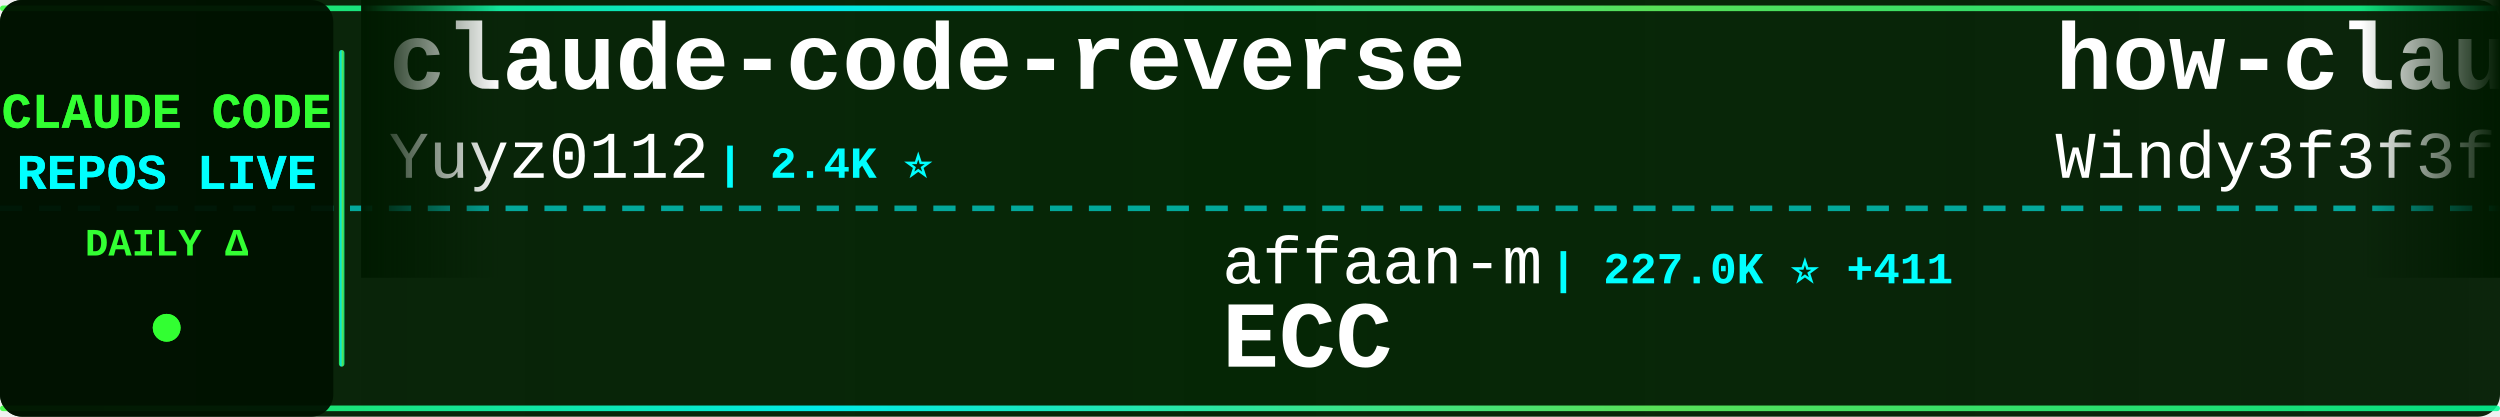
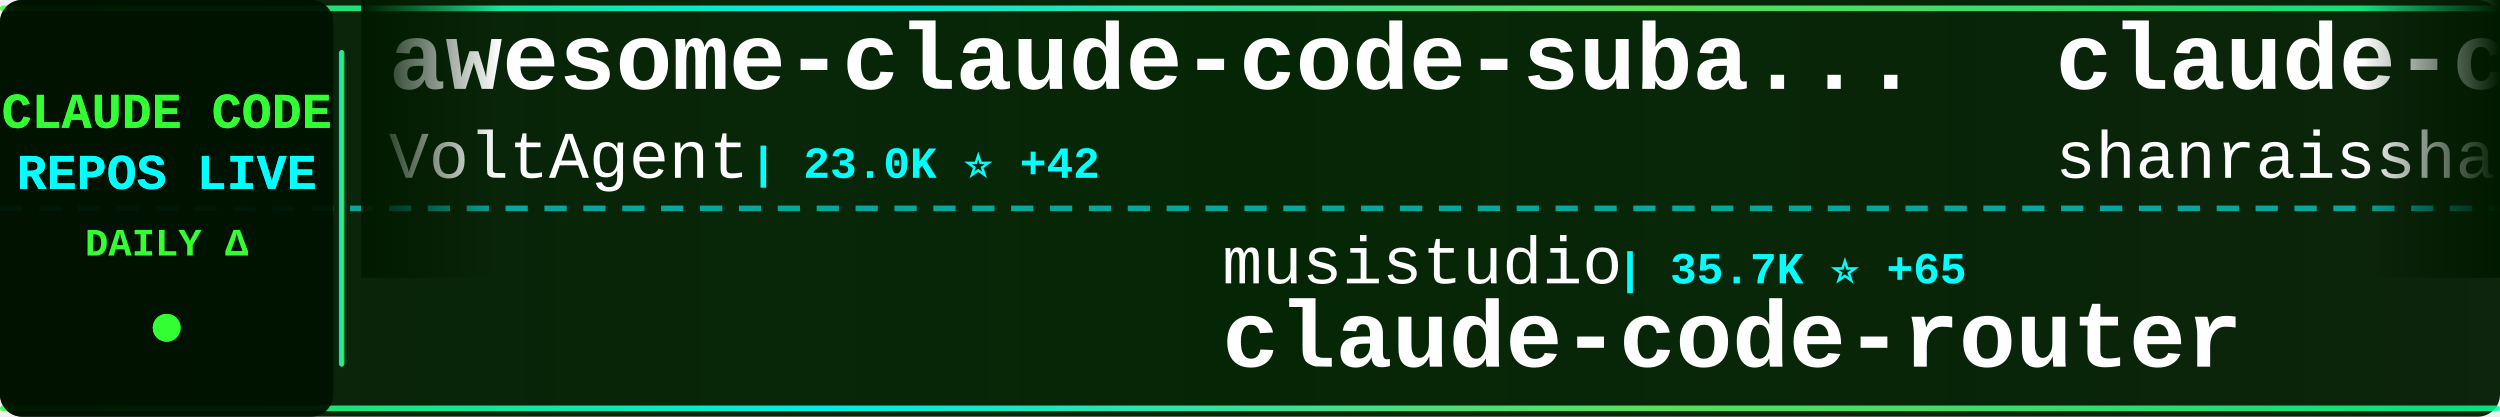
<svg xmlns="http://www.w3.org/2000/svg" width="900" height="150">
  <defs>
    <linearGradient id="tickerBg" x1="0%" y1="0%" x2="100%" y2="0%">
      <stop offset="0%" style="stop-color:#001a00;stop-opacity:0.95" />
      <stop offset="50%" style="stop-color:#002200;stop-opacity:0.98" />
      <stop offset="100%" style="stop-color:#001a00;stop-opacity:0.95" />
    </linearGradient>
    <linearGradient id="borderGrad" x1="0%" y1="0%" x2="100%" y2="0%">
      <stop offset="0%" style="stop-color:#33ff33;stop-opacity:0.85">
        <animate attributeName="stop-opacity" values="0.85;1;0.85" dur="2s" repeatCount="indefinite" />
      </stop>
      <stop offset="33%" style="stop-color:#00ffff;stop-opacity:0.9">
        <animate attributeName="stop-opacity" values="0.9;1;0.9" dur="2.2s" repeatCount="indefinite" />
      </stop>
      <stop offset="66%" style="stop-color:#66ff66;stop-opacity:0.85">
        <animate attributeName="stop-opacity" values="0.85;1;0.85" dur="1.8s" repeatCount="indefinite" />
      </stop>
      <stop offset="100%" style="stop-color:#00ff99;stop-opacity:0.85">
        <animate attributeName="stop-opacity" values="0.85;1;0.85" dur="2s" repeatCount="indefinite" />
      </stop>
    </linearGradient>
    <filter id="textGlow">
      <feGaussianBlur stdDeviation="0.1" result="coloredBlur" />
      <feMerge>
        <feMergeNode in="coloredBlur" />
        <feMergeNode in="SourceGraphic" />
      </feMerge>
    </filter>
    <filter id="metricGlow">
      <feGaussianBlur stdDeviation="0.2" result="coloredBlur" />
      <feMerge>
        <feMergeNode in="coloredBlur" />
        <feMergeNode in="SourceGraphic" />
      </feMerge>
    </filter>
    <linearGradient id="leftFade" x1="0%" y1="0%" x2="100%" y2="0%">
      <stop offset="0%" style="stop-color:#001a00;stop-opacity:1" />
      <stop offset="100%" style="stop-color:#001a00;stop-opacity:0" />
    </linearGradient>
    <linearGradient id="rightFade" x1="0%" y1="0%" x2="100%" y2="0%">
      <stop offset="0%" style="stop-color:#001a00;stop-opacity:0" />
      <stop offset="100%" style="stop-color:#001a00;stop-opacity:1" />
    </linearGradient>
  </defs>
  <rect width="900" height="150" fill="url(#tickerBg)" rx="8" />
  <rect x="0" y="2" width="900" height="2" fill="url(#borderGrad)" rx="1" />
  <rect x="0" y="146" width="900" height="2" fill="url(#borderGrad)" rx="1" />
  <line x1="0" y1="75" x2="900" y2="75" stroke="#00ffff" stroke-width="2" stroke-dasharray="8 6" opacity="0.6" />
  <rect x="0" y="0" width="120" height="150" fill="#001100" opacity="0.95" rx="8" />
  <text x="60" y="46" font-family="'Courier New', monospace" font-size="18" font-weight="bold" fill="#33ff33" text-anchor="middle" filter="url(#textGlow)">
    CLAUDE CODE
  </text>
  <text x="60" y="68" font-family="'Courier New', monospace" font-size="18" font-weight="bold" fill="#00ffff" text-anchor="middle" filter="url(#textGlow)">
    REPOS LIVE
  </text>
  <text x="60" y="92" font-family="'Courier New', monospace" font-size="14" font-weight="bold" fill="#33ff33" text-anchor="middle">
    DAILY Δ
  </text>
  <circle cx="60" cy="118" r="5" fill="#33ff33" filter="url(#metricGlow)">
    <animate attributeName="r" values="4;6;4" dur="1.5s" repeatCount="indefinite" />
    <animate attributeName="opacity" values="0.6;1;0.6" dur="1.5s" repeatCount="indefinite" />
  </circle>
  <rect x="122" y="18" width="2" height="114" fill="url(#borderGrad)" rx="1" />
  <clipPath id="tickerClip">
    <rect x="130" y="0" width="770" height="150" />
  </clipPath>
  <g clip-path="url(#tickerClip)">
    <g id="tickerItems">
      <animateTransform attributeName="transform" attributeType="XML" type="translate" from="0 0" to="-3000 0" dur="54s" repeatCount="indefinite" />
      <g transform="translate(0, 0)">
-         <text x="140" y="32" font-family="'Courier New', monospace" font-size="34" font-weight="bold" fill="#ffffff">claude-code-reverse</text>
-         <text x="140" y="64" font-family="'Courier New', monospace" font-size="24" font-weight="normal" fill="#ffffff" opacity="1.0">Yuyz0112</text>
-         <text x="258" y="64" font-family="'Courier New', monospace" font-size="16" font-weight="bold" fill="#00ffff"> | 2.4K ⭐</text>
+         <text x="140" y="32" font-family="'Courier New', monospace" font-size="34" font-weight="bold" fill="#ffffff">awesome-claude-code-suba...</text>
+         <text x="140" y="64" font-family="'Courier New', monospace" font-size="24" font-weight="normal" fill="#ffffff" opacity="1.0">VoltAgent</text>
+         <text x="270" y="64" font-family="'Courier New', monospace" font-size="16" font-weight="bold" fill="#00ffff"> | 23.0K ⭐ +42</text>
      </g>
      <g transform="translate(300, 0)">
-         <text x="140" y="102" font-family="'Courier New', monospace" font-size="24" font-weight="normal" fill="#ffffff" opacity="1.0">affaan-m</text>
-         <text x="258" y="102" font-family="'Courier New', monospace" font-size="16" font-weight="bold" fill="#00ffff"> | 227.0K ⭐ +411</text>
-         <text x="140" y="132" font-family="'Courier New', monospace" font-size="34" font-weight="bold" fill="#ffffff">ECC</text>
+         <text x="140" y="102" font-family="'Courier New', monospace" font-size="24" font-weight="normal" fill="#ffffff" opacity="1.0">musistudio</text>
+         <text x="282" y="102" font-family="'Courier New', monospace" font-size="16" font-weight="bold" fill="#00ffff"> | 35.7K ⭐ +65</text>
+         <text x="140" y="132" font-family="'Courier New', monospace" font-size="34" font-weight="bold" fill="#ffffff">claude-code-router</text>
      </g>
      <g transform="translate(600, 0)">
-         <text x="140" y="32" font-family="'Courier New', monospace" font-size="34" font-weight="bold" fill="#ffffff">how-claude-code-works</text>
-         <text x="140" y="64" font-family="'Courier New', monospace" font-size="24" font-weight="normal" fill="#ffffff" opacity="1.0">Windy3f3f3f3f</text>
-         <text x="318" y="64" font-family="'Courier New', monospace" font-size="16" font-weight="bold" fill="#00ffff"> | 3.1K ⭐ +26</text>
+         <text x="140" y="32" font-family="'Courier New', monospace" font-size="34" font-weight="bold" fill="#ffffff">claude-code-best-practic...</text>
+         <text x="140" y="64" font-family="'Courier New', monospace" font-size="24" font-weight="normal" fill="#ffffff" opacity="1.0">shanraisshan</text>
+         <text x="306" y="64" font-family="'Courier New', monospace" font-size="16" font-weight="bold" fill="#00ffff"> | 62.2K ⭐ +80</text>
      </g>
      <g transform="translate(900, 0)">
-         <text x="140" y="102" font-family="'Courier New', monospace" font-size="24" font-weight="normal" fill="#ffffff" opacity="1.0">alejandrobalderas</text>
-         <text x="366" y="102" font-family="'Courier New', monospace" font-size="16" font-weight="bold" fill="#00ffff"> | 2.4K ⭐ +4</text>
-         <text x="140" y="132" font-family="'Courier New', monospace" font-size="34" font-weight="bold" fill="#ffffff">claude-code-from-source</text>
+         <text x="140" y="102" font-family="'Courier New', monospace" font-size="24" font-weight="normal" fill="#ffffff" opacity="1.0">ChinaSiro</text>
+         <text x="270" y="102" font-family="'Courier New', monospace" font-size="16" font-weight="bold" fill="#00ffff"> | 9.5K ⭐ +6</text>
+         <text x="140" y="132" font-family="'Courier New', monospace" font-size="34" font-weight="bold" fill="#ffffff">claude-code-sourcemap</text>
      </g>
      <g transform="translate(1200, 0)">
-         <text x="140" y="32" font-family="'Courier New', monospace" font-size="34" font-weight="bold" fill="#ffffff">claude-code-guide</text>
-         <text x="140" y="64" font-family="'Courier New', monospace" font-size="24" font-weight="normal" fill="#ffffff" opacity="1.0">zebbern</text>
-         <text x="246" y="64" font-family="'Courier New', monospace" font-size="16" font-weight="bold" fill="#00ffff"> | 4.4K ⭐ +7</text>
+         <text x="140" y="32" font-family="'Courier New', monospace" font-size="34" font-weight="bold" fill="#ffffff">Claude-Code-Source-Study</text>
+         <text x="140" y="64" font-family="'Courier New', monospace" font-size="24" font-weight="normal" fill="#ffffff" opacity="1.0">luyao618</text>
+         <text x="258" y="64" font-family="'Courier New', monospace" font-size="16" font-weight="bold" fill="#00ffff"> | 1.6K ⭐ +4</text>
      </g>
      <g transform="translate(1500, 0)">
-         <text x="140" y="102" font-family="'Courier New', monospace" font-size="24" font-weight="normal" fill="#ffffff" opacity="1.0">FlorianBruniaux</text>
-         <text x="342" y="102" font-family="'Courier New', monospace" font-size="16" font-weight="bold" fill="#00ffff"> | 5.4K ⭐ +19</text>
-         <text x="140" y="132" font-family="'Courier New', monospace" font-size="34" font-weight="bold" fill="#ffffff">claude-code-ultimate-gui...</text>
+         <text x="140" y="102" font-family="'Courier New', monospace" font-size="24" font-weight="normal" fill="#ffffff" opacity="1.0">digitalsamba</text>
+         <text x="306" y="102" font-family="'Courier New', monospace" font-size="16" font-weight="bold" fill="#00ffff"> | 1.7K ⭐ +14</text>
+         <text x="140" y="132" font-family="'Courier New', monospace" font-size="34" font-weight="bold" fill="#ffffff">claude-code-video-toolki...</text>
      </g>
      <g transform="translate(1800, 0)">
-         <text x="140" y="32" font-family="'Courier New', monospace" font-size="34" font-weight="bold" fill="#ffffff">my-claude-code-setup</text>
-         <text x="140" y="64" font-family="'Courier New', monospace" font-size="24" font-weight="normal" fill="#ffffff" opacity="1.0">centminmod</text>
-         <text x="282" y="64" font-family="'Courier New', monospace" font-size="16" font-weight="bold" fill="#00ffff"> | 2.5K ⭐ +2</text>
+         <text x="140" y="32" font-family="'Courier New', monospace" font-size="34" font-weight="bold" fill="#ffffff">ralph-claude-code</text>
+         <text x="140" y="64" font-family="'Courier New', monospace" font-size="24" font-weight="normal" fill="#ffffff" opacity="1.0">frankbria</text>
+         <text x="270" y="64" font-family="'Courier New', monospace" font-size="16" font-weight="bold" fill="#00ffff"> | 9.5K ⭐ +8</text>
      </g>
      <g transform="translate(2100, 0)">
-         <text x="140" y="102" font-family="'Courier New', monospace" font-size="24" font-weight="normal" fill="#ffffff" opacity="1.0">frankbria</text>
-         <text x="270" y="102" font-family="'Courier New', monospace" font-size="16" font-weight="bold" fill="#00ffff"> | 9.5K ⭐ +8</text>
-         <text x="140" y="132" font-family="'Courier New', monospace" font-size="34" font-weight="bold" fill="#ffffff">ralph-claude-code</text>
+         <text x="140" y="102" font-family="'Courier New', monospace" font-size="24" font-weight="normal" fill="#ffffff" opacity="1.0">fuergaosi233</text>
+         <text x="306" y="102" font-family="'Courier New', monospace" font-size="16" font-weight="bold" fill="#00ffff"> | 2.7K ⭐ +4</text>
+         <text x="140" y="132" font-family="'Courier New', monospace" font-size="34" font-weight="bold" fill="#ffffff">claude-code-proxy</text>
      </g>
      <g transform="translate(2400, 0)">
-         <text x="140" y="32" font-family="'Courier New', monospace" font-size="34" font-weight="bold" fill="#ffffff">claude-code-plugins-plus...</text>
-         <text x="140" y="64" font-family="'Courier New', monospace" font-size="24" font-weight="normal" fill="#ffffff" opacity="1.0">jeremylongshore</text>
-         <text x="342" y="64" font-family="'Courier New', monospace" font-size="16" font-weight="bold" fill="#00ffff"> | 2.5K ⭐ +3</text>
+         <text x="140" y="32" font-family="'Courier New', monospace" font-size="34" font-weight="bold" fill="#ffffff">free-claude-code</text>
+         <text x="140" y="64" font-family="'Courier New', monospace" font-size="24" font-weight="normal" fill="#ffffff" opacity="1.0">Alishahryar1</text>
+         <text x="306" y="64" font-family="'Courier New', monospace" font-size="16" font-weight="bold" fill="#00ffff"> | 39.0K ⭐ +147</text>
      </g>
      <g transform="translate(2700, 0)">
-         <text x="140" y="102" font-family="'Courier New', monospace" font-size="24" font-weight="normal" fill="#ffffff" opacity="1.0">KPR111</text>
-         <text x="234" y="102" font-family="'Courier New', monospace" font-size="16" font-weight="bold" fill="#00ffff"> | 18 ⭐</text>
-         <text x="140" y="132" font-family="'Courier New', monospace" font-size="34" font-weight="bold" fill="#ffffff">Claude-Code</text>
+         <text x="140" y="102" font-family="'Courier New', monospace" font-size="24" font-weight="normal" fill="#ffffff" opacity="1.0">Maciek-roboblog</text>
+         <text x="342" y="102" font-family="'Courier New', monospace" font-size="16" font-weight="bold" fill="#00ffff"> | 8.4K ⭐ +10</text>
+         <text x="140" y="132" font-family="'Courier New', monospace" font-size="34" font-weight="bold" fill="#ffffff">Claude-Code-Usage-Monito...</text>
      </g>
      <g transform="translate(3000, 0)">
-         <text x="140" y="32" font-family="'Courier New', monospace" font-size="34" font-weight="bold" fill="#ffffff">claude-code-reverse</text>
-         <text x="140" y="64" font-family="'Courier New', monospace" font-size="24" font-weight="normal" fill="#ffffff" opacity="1.0">Yuyz0112</text>
-         <text x="258" y="64" font-family="'Courier New', monospace" font-size="16" font-weight="bold" fill="#00ffff"> | 2.4K ⭐</text>
+         <text x="140" y="32" font-family="'Courier New', monospace" font-size="34" font-weight="bold" fill="#ffffff">awesome-claude-code-suba...</text>
+         <text x="140" y="64" font-family="'Courier New', monospace" font-size="24" font-weight="normal" fill="#ffffff" opacity="1.0">VoltAgent</text>
+         <text x="270" y="64" font-family="'Courier New', monospace" font-size="16" font-weight="bold" fill="#00ffff"> | 23.0K ⭐ +42</text>
      </g>
      <g transform="translate(3300, 0)">
-         <text x="140" y="102" font-family="'Courier New', monospace" font-size="24" font-weight="normal" fill="#ffffff" opacity="1.0">affaan-m</text>
-         <text x="258" y="102" font-family="'Courier New', monospace" font-size="16" font-weight="bold" fill="#00ffff"> | 227.0K ⭐ +411</text>
-         <text x="140" y="132" font-family="'Courier New', monospace" font-size="34" font-weight="bold" fill="#ffffff">ECC</text>
+         <text x="140" y="102" font-family="'Courier New', monospace" font-size="24" font-weight="normal" fill="#ffffff" opacity="1.0">musistudio</text>
+         <text x="282" y="102" font-family="'Courier New', monospace" font-size="16" font-weight="bold" fill="#00ffff"> | 35.7K ⭐ +65</text>
+         <text x="140" y="132" font-family="'Courier New', monospace" font-size="34" font-weight="bold" fill="#ffffff">claude-code-router</text>
      </g>
      <g transform="translate(3600, 0)">
-         <text x="140" y="32" font-family="'Courier New', monospace" font-size="34" font-weight="bold" fill="#ffffff">how-claude-code-works</text>
-         <text x="140" y="64" font-family="'Courier New', monospace" font-size="24" font-weight="normal" fill="#ffffff" opacity="1.0">Windy3f3f3f3f</text>
-         <text x="318" y="64" font-family="'Courier New', monospace" font-size="16" font-weight="bold" fill="#00ffff"> | 3.1K ⭐ +26</text>
+         <text x="140" y="32" font-family="'Courier New', monospace" font-size="34" font-weight="bold" fill="#ffffff">claude-code-best-practic...</text>
+         <text x="140" y="64" font-family="'Courier New', monospace" font-size="24" font-weight="normal" fill="#ffffff" opacity="1.0">shanraisshan</text>
+         <text x="306" y="64" font-family="'Courier New', monospace" font-size="16" font-weight="bold" fill="#00ffff"> | 62.2K ⭐ +80</text>
      </g>
      <g transform="translate(3900, 0)">
-         <text x="140" y="102" font-family="'Courier New', monospace" font-size="24" font-weight="normal" fill="#ffffff" opacity="1.0">alejandrobalderas</text>
-         <text x="366" y="102" font-family="'Courier New', monospace" font-size="16" font-weight="bold" fill="#00ffff"> | 2.4K ⭐ +4</text>
-         <text x="140" y="132" font-family="'Courier New', monospace" font-size="34" font-weight="bold" fill="#ffffff">claude-code-from-source</text>
+         <text x="140" y="102" font-family="'Courier New', monospace" font-size="24" font-weight="normal" fill="#ffffff" opacity="1.0">ChinaSiro</text>
+         <text x="270" y="102" font-family="'Courier New', monospace" font-size="16" font-weight="bold" fill="#00ffff"> | 9.5K ⭐ +6</text>
+         <text x="140" y="132" font-family="'Courier New', monospace" font-size="34" font-weight="bold" fill="#ffffff">claude-code-sourcemap</text>
      </g>
    </g>
  </g>
  <rect x="130" y="0" width="50" height="100" fill="url(#leftFade)" />
  <rect x="850" y="0" width="50" height="100" fill="url(#rightFade)" />
</svg>
